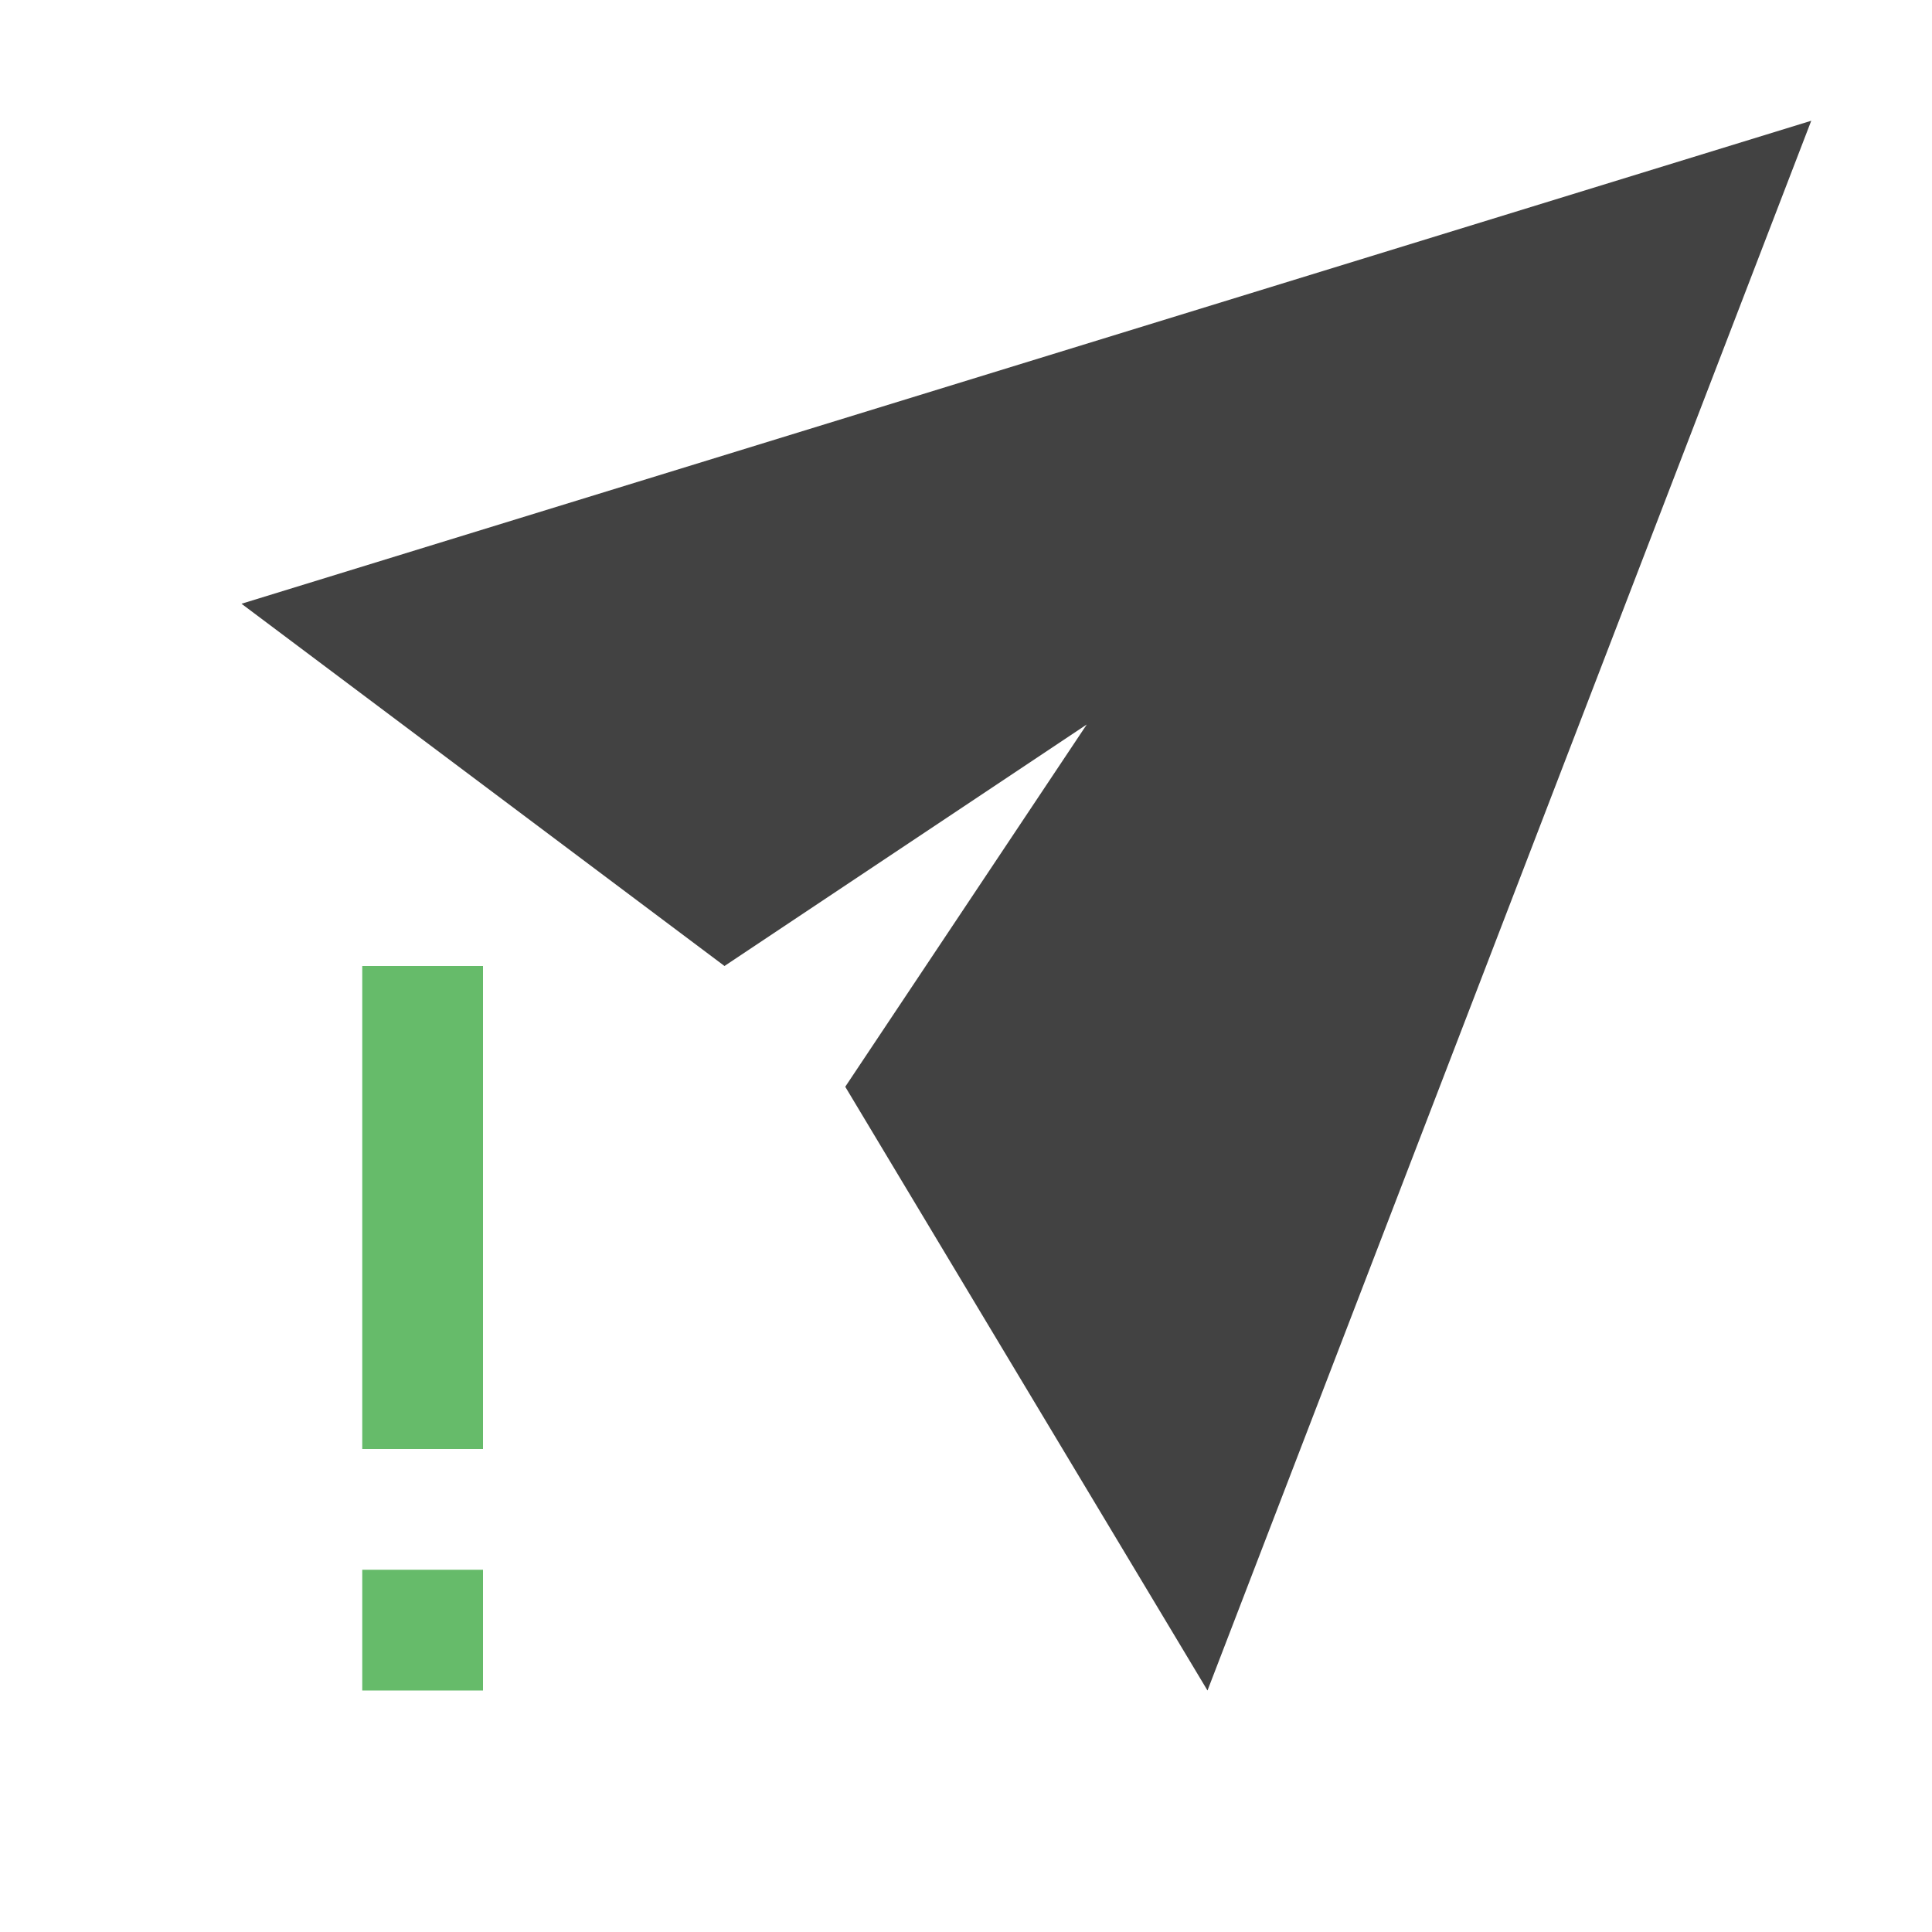
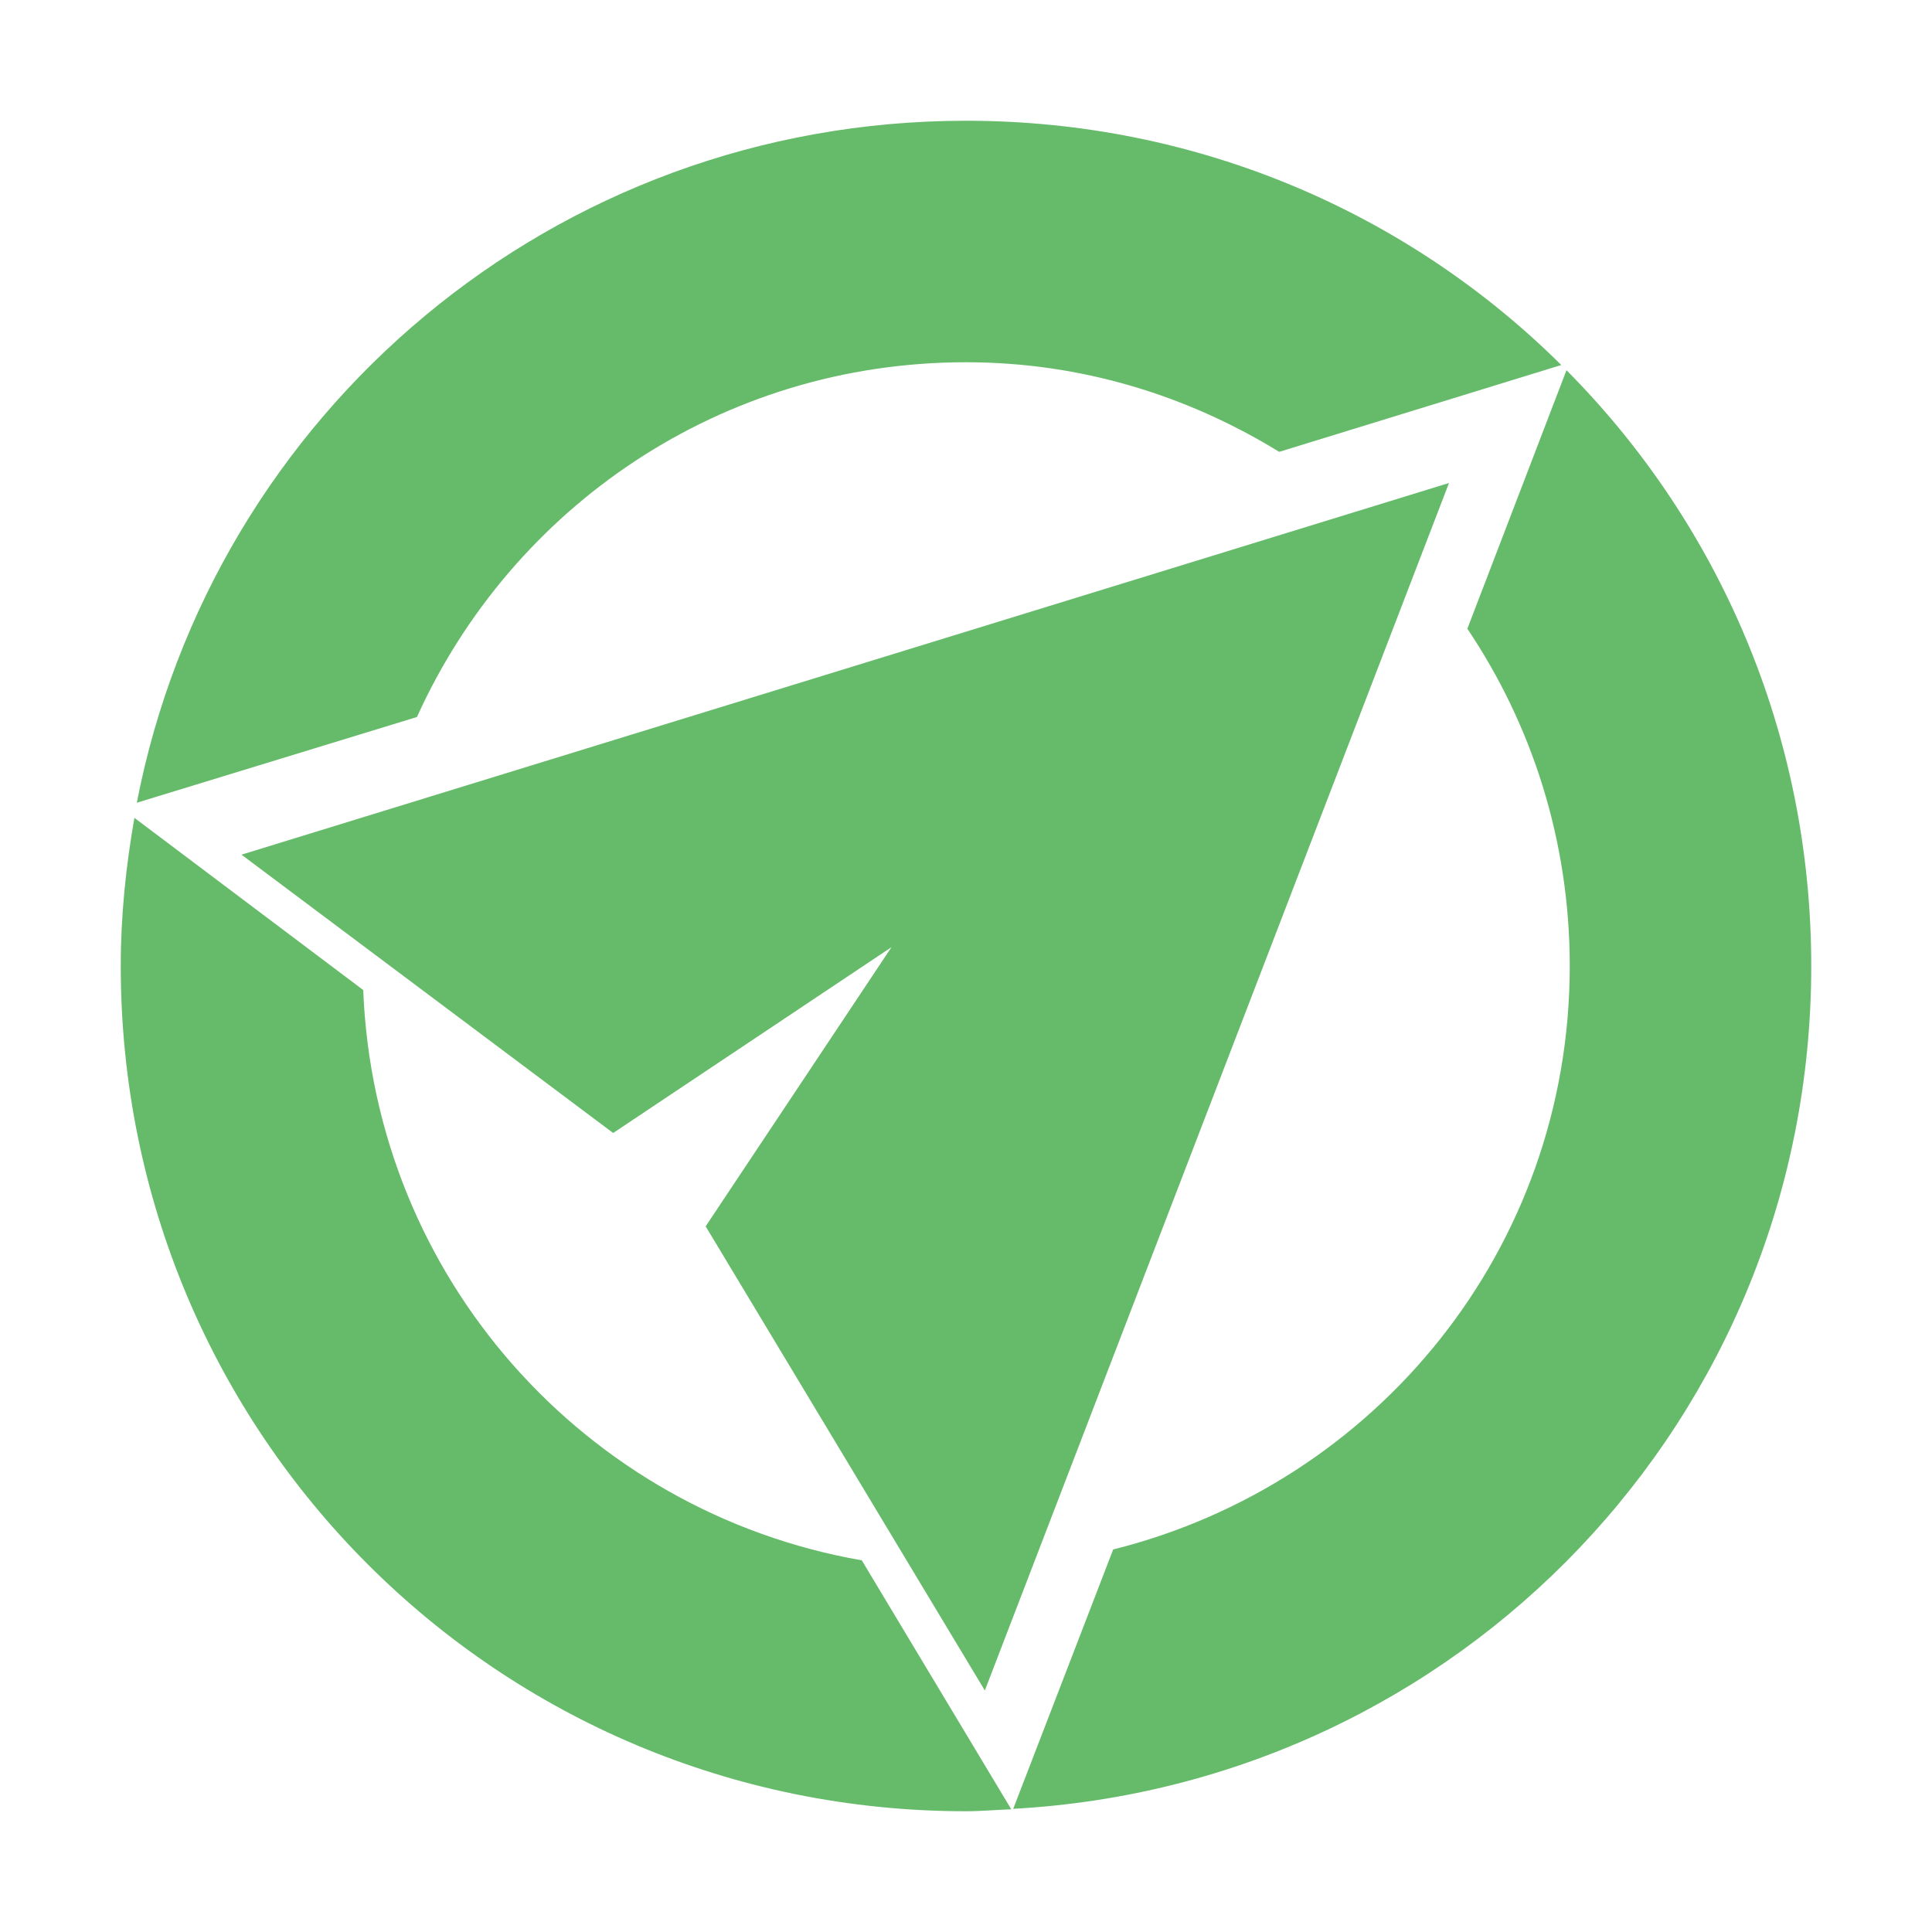
<svg xmlns="http://www.w3.org/2000/svg" width="16px" height="16px" viewBox="0 0 16 16" version="1.1">
  <g id="surface1">
-     <defs>
-       <style id="current-color-scheme" type="text/css">
-    .ColorScheme-Text { color:#424242; } .ColorScheme-Highlight { color:#eeeeee; }
-   </style>
-     </defs>
-     <path style="fill:currentColor" class="ColorScheme-Text" d="M 2 5 L 15 1 L 10 14 L 7 9 L 9 6 L 6 8 Z M 2 5 " />
-     <path style=" stroke:none;fill-rule:nonzero;fill:rgb(40%,73.333%,41.569%);fill-opacity:1;" d="M 3 8 L 3 12 L 4 12 L 4 8 Z M 3 13 L 3 14 L 4 14 L 4 13 Z M 3 13 " />
+     <path style=" stroke:none;fill-rule:nonzero;fill:rgb(40%,73.333%,41.569%);fill-opacity:1;" d="M 8 1 C 4.586 1 1.758 3.422 1.133 6.648 L 3.453 5.938 C 4.238 4.203 5.969 3 8 3 C 8.957 3 9.836 3.277 10.594 3.742 L 12.93 3.023 C 11.668 1.77 9.926 1 8 1 Z M 12.973 3.066 L 12.152 5.207 C 12.688 6.004 13 6.965 13 8 C 13 10.348 11.391 12.289 9.219 12.832 L 8.391 14.98 C 12.086 14.777 15 11.746 15 8 C 15 6.07 14.227 4.328 12.973 3.066 Z M 12 4 L 2 7.078 L 5.078 9.383 L 7.383 7.844 L 5.844 10.156 L 8.156 14 Z M 1.113 6.773 C 1.043 7.172 1 7.582 1 8 C 1 11.879 4.121 15 8 15 C 8.125 15 8.25 14.988 8.375 14.984 L 7.137 12.922 C 4.848 12.523 3.102 10.582 3.008 8.199 Z M 1.113 6.773 " />
  </g>
</svg>
